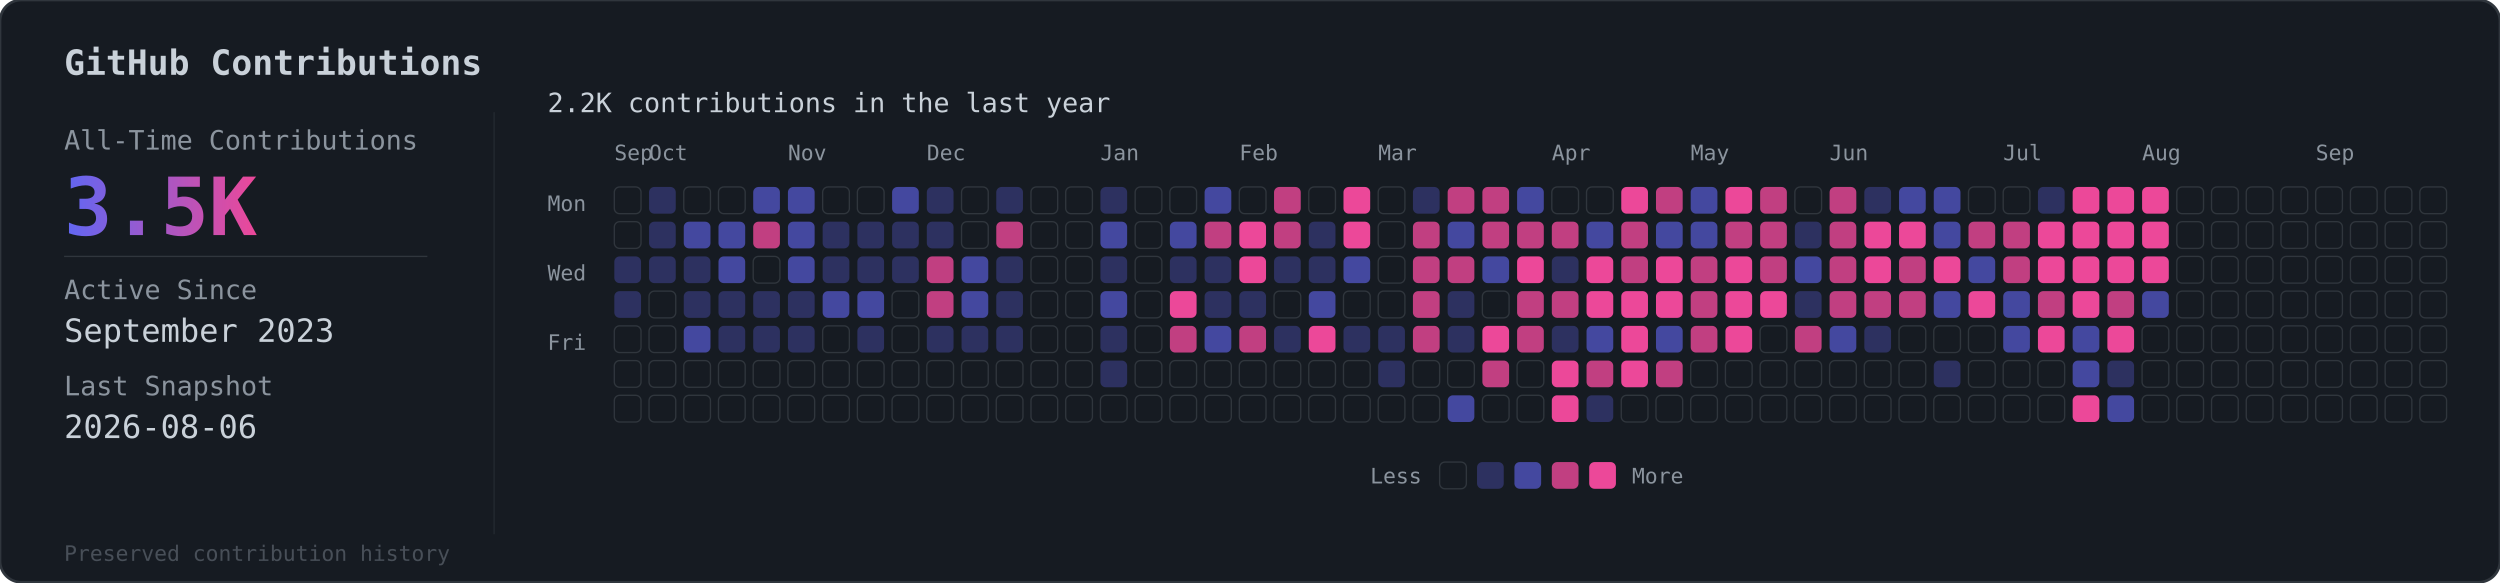
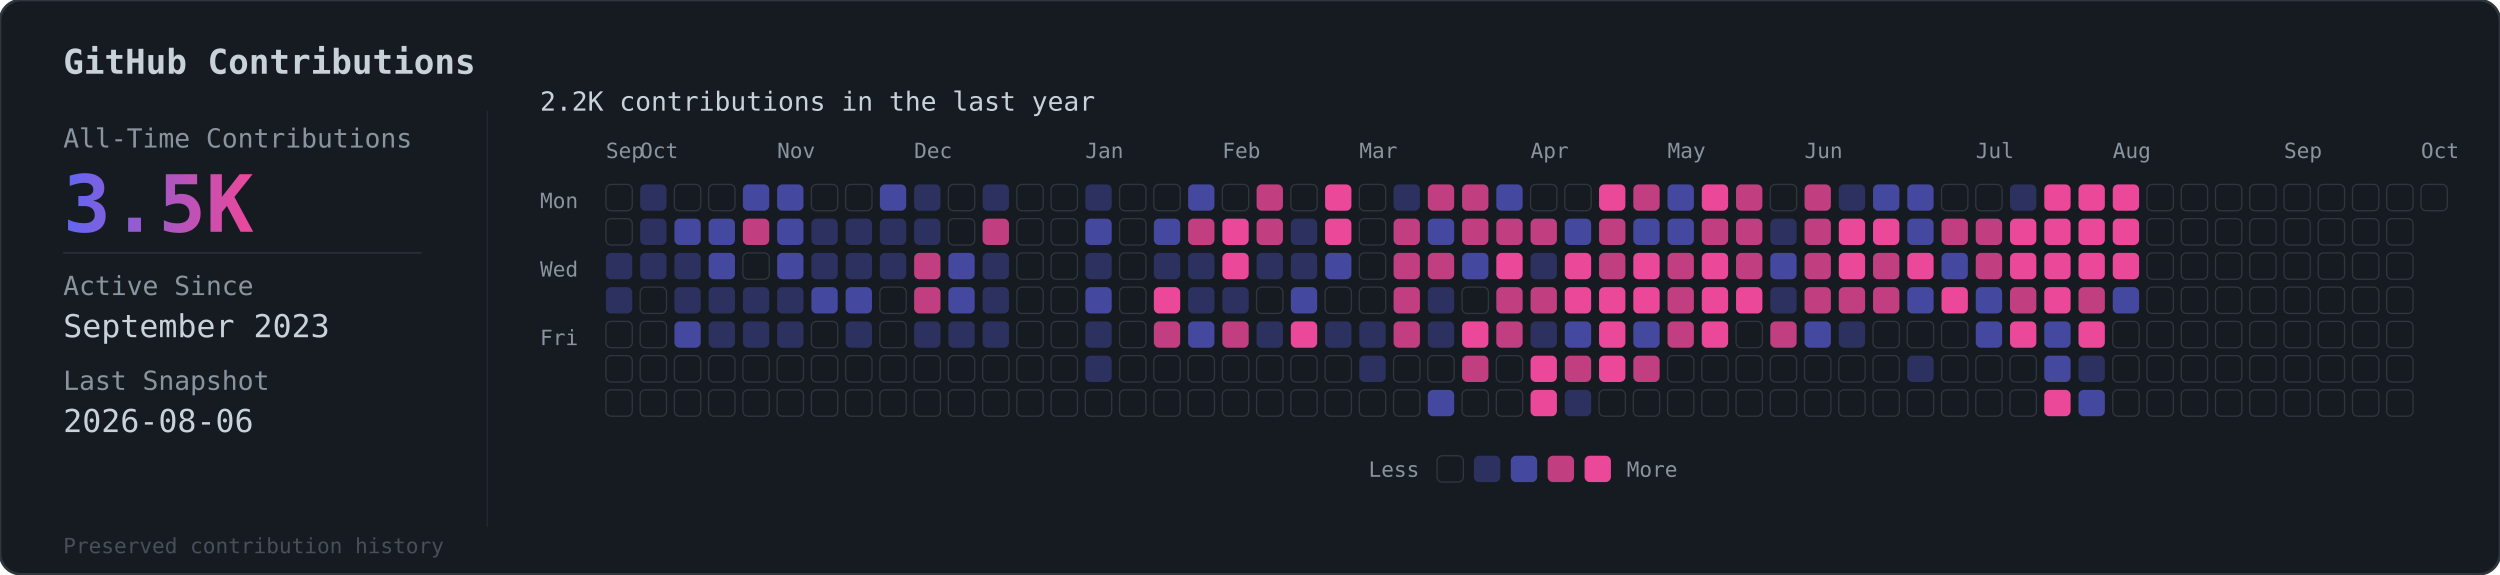
- <svg xmlns="http://www.w3.org/2000/svg" viewBox="0 0 936 218">
+ <svg xmlns="http://www.w3.org/2000/svg" viewBox="0 0 949 218">
  <defs>
    <linearGradient id="grad" x1="0%" y1="0%" x2="100%" y2="0%">
      <stop offset="0%" style="stop-color:#6366f1" />
      <stop offset="100%" style="stop-color:#ec4899" />
    </linearGradient>
  </defs>
-   <rect width="936" height="218" rx="8" fill="#161b22" stroke="#30363d" stroke-width="1" />
+   <rect width="949" height="218" rx="8" fill="#161b22" stroke="#30363d" stroke-width="1" />
  <text x="24" y="28" fill="#c9d1d9" font-family="monospace" font-size="13" font-weight="600">GitHub Contributions</text>
  <line x1="185" y1="42" x2="185" y2="200" stroke="#30363d" stroke-width="0.5" opacity="0.5" />
  <text x="24" y="56" fill="#8b949e" font-family="monospace" font-size="10">All-Time Contributions</text>
  <text x="24" y="88" fill="url(#grad)" font-family="monospace" font-size="30" font-weight="bold">3.5K</text>
  <line x1="24" y1="96" x2="160" y2="96" stroke="#30363d" stroke-width="0.5" />
  <text x="24" y="112" fill="#8b949e" font-family="monospace" font-size="10">Active Since</text>
  <text x="24" y="128" fill="#c9d1d9" font-family="monospace" font-size="12">September 2023</text>
  <text x="24" y="148" fill="#8b949e" font-family="monospace" font-size="10">Last Snapshot</text>
  <text x="24" y="164" fill="#c9d1d9" font-family="monospace" font-size="12">2026-08-06</text>
  <text x="24" y="210" fill="#484f58" font-family="monospace" font-size="8">Preserved contribution history</text>
  <g transform="translate(205, 56)">
    <text x="0" y="-14" fill="#c9d1d9" font-family="monospace" font-size="10">2.2K contributions in the last year</text>
    <g transform="translate(25, 4)">
      <text x="0" y="0" fill="#8b949e" font-family="monospace" font-size="8">Sep</text>
      <text x="13" y="0" fill="#8b949e" font-family="monospace" font-size="8">Oct</text>
      <text x="65" y="0" fill="#8b949e" font-family="monospace" font-size="8">Nov</text>
      <text x="117" y="0" fill="#8b949e" font-family="monospace" font-size="8">Dec</text>
      <text x="182" y="0" fill="#8b949e" font-family="monospace" font-size="8">Jan</text>
      <text x="234" y="0" fill="#8b949e" font-family="monospace" font-size="8">Feb</text>
      <text x="286" y="0" fill="#8b949e" font-family="monospace" font-size="8">Mar</text>
      <text x="351" y="0" fill="#8b949e" font-family="monospace" font-size="8">Apr</text>
      <text x="403" y="0" fill="#8b949e" font-family="monospace" font-size="8">May</text>
      <text x="455" y="0" fill="#8b949e" font-family="monospace" font-size="8">Jun</text>
      <text x="520" y="0" fill="#8b949e" font-family="monospace" font-size="8">Jul</text>
      <text x="572" y="0" fill="#8b949e" font-family="monospace" font-size="8">Aug</text>
      <text x="637" y="0" fill="#8b949e" font-family="monospace" font-size="8">Sep</text>
+       <text x="689" y="0" fill="#8b949e" font-family="monospace" font-size="8">Oct</text>
    </g>
    <text x="0" y="23" fill="#8b949e" font-family="monospace" font-size="8">Mon</text>
    <text x="0" y="49" fill="#8b949e" font-family="monospace" font-size="8">Wed</text>
    <text x="0" y="75" fill="#8b949e" font-family="monospace" font-size="8">Fri</text>
    <g transform="translate(25, 14)">
      <rect x="0" y="0" width="10" height="10" rx="2" fill="#161b22" stroke="#30363d" stroke-width="0.5" />
      <rect x="0" y="13" width="10" height="10" rx="2" fill="#161b22" stroke="#30363d" stroke-width="0.5" />
      <rect x="0" y="26" width="10" height="10" rx="2" fill="#6366f1" opacity="0.3" />
      <rect x="0" y="39" width="10" height="10" rx="2" fill="#6366f1" opacity="0.3" />
      <rect x="0" y="52" width="10" height="10" rx="2" fill="#161b22" stroke="#30363d" stroke-width="0.5" />
      <rect x="0" y="65" width="10" height="10" rx="2" fill="#161b22" stroke="#30363d" stroke-width="0.5" />
      <rect x="0" y="78" width="10" height="10" rx="2" fill="#161b22" stroke="#30363d" stroke-width="0.5" />
      <rect x="13" y="0" width="10" height="10" rx="2" fill="#6366f1" opacity="0.3" />
      <rect x="13" y="13" width="10" height="10" rx="2" fill="#6366f1" opacity="0.3" />
      <rect x="13" y="26" width="10" height="10" rx="2" fill="#6366f1" opacity="0.3" />
      <rect x="13" y="39" width="10" height="10" rx="2" fill="#161b22" stroke="#30363d" stroke-width="0.5" />
      <rect x="13" y="52" width="10" height="10" rx="2" fill="#161b22" stroke="#30363d" stroke-width="0.5" />
      <rect x="13" y="65" width="10" height="10" rx="2" fill="#161b22" stroke="#30363d" stroke-width="0.5" />
      <rect x="13" y="78" width="10" height="10" rx="2" fill="#161b22" stroke="#30363d" stroke-width="0.5" />
      <rect x="26" y="0" width="10" height="10" rx="2" fill="#161b22" stroke="#30363d" stroke-width="0.5" />
      <rect x="26" y="13" width="10" height="10" rx="2" fill="#6366f1" opacity="0.6" />
      <rect x="26" y="26" width="10" height="10" rx="2" fill="#6366f1" opacity="0.3" />
      <rect x="26" y="39" width="10" height="10" rx="2" fill="#6366f1" opacity="0.3" />
      <rect x="26" y="52" width="10" height="10" rx="2" fill="#6366f1" opacity="0.6" />
      <rect x="26" y="65" width="10" height="10" rx="2" fill="#161b22" stroke="#30363d" stroke-width="0.5" />
      <rect x="26" y="78" width="10" height="10" rx="2" fill="#161b22" stroke="#30363d" stroke-width="0.5" />
      <rect x="39" y="0" width="10" height="10" rx="2" fill="#161b22" stroke="#30363d" stroke-width="0.5" />
      <rect x="39" y="13" width="10" height="10" rx="2" fill="#6366f1" opacity="0.6" />
      <rect x="39" y="26" width="10" height="10" rx="2" fill="#6366f1" opacity="0.6" />
      <rect x="39" y="39" width="10" height="10" rx="2" fill="#6366f1" opacity="0.3" />
      <rect x="39" y="52" width="10" height="10" rx="2" fill="#6366f1" opacity="0.3" />
      <rect x="39" y="65" width="10" height="10" rx="2" fill="#161b22" stroke="#30363d" stroke-width="0.5" />
      <rect x="39" y="78" width="10" height="10" rx="2" fill="#161b22" stroke="#30363d" stroke-width="0.5" />
      <rect x="52" y="0" width="10" height="10" rx="2" fill="#6366f1" opacity="0.6" />
      <rect x="52" y="13" width="10" height="10" rx="2" fill="#ec4899" opacity="0.8" />
      <rect x="52" y="26" width="10" height="10" rx="2" fill="#161b22" stroke="#30363d" stroke-width="0.5" />
      <rect x="52" y="39" width="10" height="10" rx="2" fill="#6366f1" opacity="0.3" />
      <rect x="52" y="52" width="10" height="10" rx="2" fill="#6366f1" opacity="0.3" />
      <rect x="52" y="65" width="10" height="10" rx="2" fill="#161b22" stroke="#30363d" stroke-width="0.5" />
      <rect x="52" y="78" width="10" height="10" rx="2" fill="#161b22" stroke="#30363d" stroke-width="0.5" />
      <rect x="65" y="0" width="10" height="10" rx="2" fill="#6366f1" opacity="0.6" />
      <rect x="65" y="13" width="10" height="10" rx="2" fill="#6366f1" opacity="0.6" />
      <rect x="65" y="26" width="10" height="10" rx="2" fill="#6366f1" opacity="0.6" />
      <rect x="65" y="39" width="10" height="10" rx="2" fill="#6366f1" opacity="0.3" />
      <rect x="65" y="52" width="10" height="10" rx="2" fill="#6366f1" opacity="0.3" />
      <rect x="65" y="65" width="10" height="10" rx="2" fill="#161b22" stroke="#30363d" stroke-width="0.5" />
      <rect x="65" y="78" width="10" height="10" rx="2" fill="#161b22" stroke="#30363d" stroke-width="0.5" />
      <rect x="78" y="0" width="10" height="10" rx="2" fill="#161b22" stroke="#30363d" stroke-width="0.5" />
      <rect x="78" y="13" width="10" height="10" rx="2" fill="#6366f1" opacity="0.3" />
      <rect x="78" y="26" width="10" height="10" rx="2" fill="#6366f1" opacity="0.3" />
      <rect x="78" y="39" width="10" height="10" rx="2" fill="#6366f1" opacity="0.6" />
      <rect x="78" y="52" width="10" height="10" rx="2" fill="#161b22" stroke="#30363d" stroke-width="0.5" />
      <rect x="78" y="65" width="10" height="10" rx="2" fill="#161b22" stroke="#30363d" stroke-width="0.5" />
      <rect x="78" y="78" width="10" height="10" rx="2" fill="#161b22" stroke="#30363d" stroke-width="0.5" />
      <rect x="91" y="0" width="10" height="10" rx="2" fill="#161b22" stroke="#30363d" stroke-width="0.5" />
      <rect x="91" y="13" width="10" height="10" rx="2" fill="#6366f1" opacity="0.3" />
      <rect x="91" y="26" width="10" height="10" rx="2" fill="#6366f1" opacity="0.3" />
      <rect x="91" y="39" width="10" height="10" rx="2" fill="#6366f1" opacity="0.6" />
      <rect x="91" y="52" width="10" height="10" rx="2" fill="#6366f1" opacity="0.3" />
      <rect x="91" y="65" width="10" height="10" rx="2" fill="#161b22" stroke="#30363d" stroke-width="0.5" />
      <rect x="91" y="78" width="10" height="10" rx="2" fill="#161b22" stroke="#30363d" stroke-width="0.5" />
      <rect x="104" y="0" width="10" height="10" rx="2" fill="#6366f1" opacity="0.6" />
      <rect x="104" y="13" width="10" height="10" rx="2" fill="#6366f1" opacity="0.3" />
      <rect x="104" y="26" width="10" height="10" rx="2" fill="#6366f1" opacity="0.3" />
      <rect x="104" y="39" width="10" height="10" rx="2" fill="#161b22" stroke="#30363d" stroke-width="0.5" />
      <rect x="104" y="52" width="10" height="10" rx="2" fill="#161b22" stroke="#30363d" stroke-width="0.5" />
      <rect x="104" y="65" width="10" height="10" rx="2" fill="#161b22" stroke="#30363d" stroke-width="0.5" />
      <rect x="104" y="78" width="10" height="10" rx="2" fill="#161b22" stroke="#30363d" stroke-width="0.5" />
      <rect x="117" y="0" width="10" height="10" rx="2" fill="#6366f1" opacity="0.3" />
      <rect x="117" y="13" width="10" height="10" rx="2" fill="#6366f1" opacity="0.3" />
      <rect x="117" y="26" width="10" height="10" rx="2" fill="#ec4899" opacity="0.8" />
      <rect x="117" y="39" width="10" height="10" rx="2" fill="#ec4899" opacity="0.8" />
      <rect x="117" y="52" width="10" height="10" rx="2" fill="#6366f1" opacity="0.3" />
      <rect x="117" y="65" width="10" height="10" rx="2" fill="#161b22" stroke="#30363d" stroke-width="0.5" />
      <rect x="117" y="78" width="10" height="10" rx="2" fill="#161b22" stroke="#30363d" stroke-width="0.5" />
      <rect x="130" y="0" width="10" height="10" rx="2" fill="#161b22" stroke="#30363d" stroke-width="0.5" />
      <rect x="130" y="13" width="10" height="10" rx="2" fill="#161b22" stroke="#30363d" stroke-width="0.5" />
      <rect x="130" y="26" width="10" height="10" rx="2" fill="#6366f1" opacity="0.6" />
      <rect x="130" y="39" width="10" height="10" rx="2" fill="#6366f1" opacity="0.6" />
      <rect x="130" y="52" width="10" height="10" rx="2" fill="#6366f1" opacity="0.3" />
      <rect x="130" y="65" width="10" height="10" rx="2" fill="#161b22" stroke="#30363d" stroke-width="0.5" />
      <rect x="130" y="78" width="10" height="10" rx="2" fill="#161b22" stroke="#30363d" stroke-width="0.5" />
      <rect x="143" y="0" width="10" height="10" rx="2" fill="#6366f1" opacity="0.3" />
      <rect x="143" y="13" width="10" height="10" rx="2" fill="#ec4899" opacity="0.8" />
      <rect x="143" y="26" width="10" height="10" rx="2" fill="#6366f1" opacity="0.3" />
      <rect x="143" y="39" width="10" height="10" rx="2" fill="#6366f1" opacity="0.3" />
      <rect x="143" y="52" width="10" height="10" rx="2" fill="#6366f1" opacity="0.3" />
      <rect x="143" y="65" width="10" height="10" rx="2" fill="#161b22" stroke="#30363d" stroke-width="0.5" />
      <rect x="143" y="78" width="10" height="10" rx="2" fill="#161b22" stroke="#30363d" stroke-width="0.5" />
      <rect x="156" y="0" width="10" height="10" rx="2" fill="#161b22" stroke="#30363d" stroke-width="0.5" />
      <rect x="156" y="13" width="10" height="10" rx="2" fill="#161b22" stroke="#30363d" stroke-width="0.5" />
      <rect x="156" y="26" width="10" height="10" rx="2" fill="#161b22" stroke="#30363d" stroke-width="0.5" />
      <rect x="156" y="39" width="10" height="10" rx="2" fill="#161b22" stroke="#30363d" stroke-width="0.5" />
      <rect x="156" y="52" width="10" height="10" rx="2" fill="#161b22" stroke="#30363d" stroke-width="0.5" />
      <rect x="156" y="65" width="10" height="10" rx="2" fill="#161b22" stroke="#30363d" stroke-width="0.5" />
      <rect x="156" y="78" width="10" height="10" rx="2" fill="#161b22" stroke="#30363d" stroke-width="0.5" />
      <rect x="169" y="0" width="10" height="10" rx="2" fill="#161b22" stroke="#30363d" stroke-width="0.5" />
      <rect x="169" y="13" width="10" height="10" rx="2" fill="#161b22" stroke="#30363d" stroke-width="0.5" />
      <rect x="169" y="26" width="10" height="10" rx="2" fill="#161b22" stroke="#30363d" stroke-width="0.5" />
      <rect x="169" y="39" width="10" height="10" rx="2" fill="#161b22" stroke="#30363d" stroke-width="0.5" />
      <rect x="169" y="52" width="10" height="10" rx="2" fill="#161b22" stroke="#30363d" stroke-width="0.5" />
      <rect x="169" y="65" width="10" height="10" rx="2" fill="#161b22" stroke="#30363d" stroke-width="0.5" />
      <rect x="169" y="78" width="10" height="10" rx="2" fill="#161b22" stroke="#30363d" stroke-width="0.5" />
      <rect x="182" y="0" width="10" height="10" rx="2" fill="#6366f1" opacity="0.3" />
      <rect x="182" y="13" width="10" height="10" rx="2" fill="#6366f1" opacity="0.6" />
      <rect x="182" y="26" width="10" height="10" rx="2" fill="#6366f1" opacity="0.3" />
      <rect x="182" y="39" width="10" height="10" rx="2" fill="#6366f1" opacity="0.6" />
      <rect x="182" y="52" width="10" height="10" rx="2" fill="#6366f1" opacity="0.3" />
      <rect x="182" y="65" width="10" height="10" rx="2" fill="#6366f1" opacity="0.3" />
      <rect x="182" y="78" width="10" height="10" rx="2" fill="#161b22" stroke="#30363d" stroke-width="0.5" />
      <rect x="195" y="0" width="10" height="10" rx="2" fill="#161b22" stroke="#30363d" stroke-width="0.5" />
      <rect x="195" y="13" width="10" height="10" rx="2" fill="#161b22" stroke="#30363d" stroke-width="0.5" />
      <rect x="195" y="26" width="10" height="10" rx="2" fill="#161b22" stroke="#30363d" stroke-width="0.5" />
      <rect x="195" y="39" width="10" height="10" rx="2" fill="#161b22" stroke="#30363d" stroke-width="0.5" />
      <rect x="195" y="52" width="10" height="10" rx="2" fill="#161b22" stroke="#30363d" stroke-width="0.5" />
      <rect x="195" y="65" width="10" height="10" rx="2" fill="#161b22" stroke="#30363d" stroke-width="0.5" />
      <rect x="195" y="78" width="10" height="10" rx="2" fill="#161b22" stroke="#30363d" stroke-width="0.5" />
      <rect x="208" y="0" width="10" height="10" rx="2" fill="#161b22" stroke="#30363d" stroke-width="0.5" />
      <rect x="208" y="13" width="10" height="10" rx="2" fill="#6366f1" opacity="0.6" />
      <rect x="208" y="26" width="10" height="10" rx="2" fill="#6366f1" opacity="0.3" />
      <rect x="208" y="39" width="10" height="10" rx="2" fill="#ec4899" opacity="1" />
      <rect x="208" y="52" width="10" height="10" rx="2" fill="#ec4899" opacity="0.8" />
      <rect x="208" y="65" width="10" height="10" rx="2" fill="#161b22" stroke="#30363d" stroke-width="0.5" />
      <rect x="208" y="78" width="10" height="10" rx="2" fill="#161b22" stroke="#30363d" stroke-width="0.5" />
      <rect x="221" y="0" width="10" height="10" rx="2" fill="#6366f1" opacity="0.6" />
      <rect x="221" y="13" width="10" height="10" rx="2" fill="#ec4899" opacity="0.8" />
      <rect x="221" y="26" width="10" height="10" rx="2" fill="#6366f1" opacity="0.3" />
      <rect x="221" y="39" width="10" height="10" rx="2" fill="#6366f1" opacity="0.3" />
      <rect x="221" y="52" width="10" height="10" rx="2" fill="#6366f1" opacity="0.6" />
      <rect x="221" y="65" width="10" height="10" rx="2" fill="#161b22" stroke="#30363d" stroke-width="0.5" />
      <rect x="221" y="78" width="10" height="10" rx="2" fill="#161b22" stroke="#30363d" stroke-width="0.5" />
      <rect x="234" y="0" width="10" height="10" rx="2" fill="#161b22" stroke="#30363d" stroke-width="0.5" />
      <rect x="234" y="13" width="10" height="10" rx="2" fill="#ec4899" opacity="1" />
      <rect x="234" y="26" width="10" height="10" rx="2" fill="#ec4899" opacity="1" />
      <rect x="234" y="39" width="10" height="10" rx="2" fill="#6366f1" opacity="0.3" />
      <rect x="234" y="52" width="10" height="10" rx="2" fill="#ec4899" opacity="0.8" />
      <rect x="234" y="65" width="10" height="10" rx="2" fill="#161b22" stroke="#30363d" stroke-width="0.5" />
      <rect x="234" y="78" width="10" height="10" rx="2" fill="#161b22" stroke="#30363d" stroke-width="0.5" />
      <rect x="247" y="0" width="10" height="10" rx="2" fill="#ec4899" opacity="0.8" />
      <rect x="247" y="13" width="10" height="10" rx="2" fill="#ec4899" opacity="0.8" />
      <rect x="247" y="26" width="10" height="10" rx="2" fill="#6366f1" opacity="0.3" />
      <rect x="247" y="39" width="10" height="10" rx="2" fill="#161b22" stroke="#30363d" stroke-width="0.5" />
      <rect x="247" y="52" width="10" height="10" rx="2" fill="#6366f1" opacity="0.3" />
      <rect x="247" y="65" width="10" height="10" rx="2" fill="#161b22" stroke="#30363d" stroke-width="0.5" />
      <rect x="247" y="78" width="10" height="10" rx="2" fill="#161b22" stroke="#30363d" stroke-width="0.5" />
      <rect x="260" y="0" width="10" height="10" rx="2" fill="#161b22" stroke="#30363d" stroke-width="0.5" />
      <rect x="260" y="13" width="10" height="10" rx="2" fill="#6366f1" opacity="0.3" />
      <rect x="260" y="26" width="10" height="10" rx="2" fill="#6366f1" opacity="0.3" />
      <rect x="260" y="39" width="10" height="10" rx="2" fill="#6366f1" opacity="0.6" />
      <rect x="260" y="52" width="10" height="10" rx="2" fill="#ec4899" opacity="1" />
      <rect x="260" y="65" width="10" height="10" rx="2" fill="#161b22" stroke="#30363d" stroke-width="0.5" />
      <rect x="260" y="78" width="10" height="10" rx="2" fill="#161b22" stroke="#30363d" stroke-width="0.5" />
      <rect x="273" y="0" width="10" height="10" rx="2" fill="#ec4899" opacity="1" />
      <rect x="273" y="13" width="10" height="10" rx="2" fill="#ec4899" opacity="1" />
      <rect x="273" y="26" width="10" height="10" rx="2" fill="#6366f1" opacity="0.6" />
      <rect x="273" y="39" width="10" height="10" rx="2" fill="#161b22" stroke="#30363d" stroke-width="0.5" />
      <rect x="273" y="52" width="10" height="10" rx="2" fill="#6366f1" opacity="0.3" />
      <rect x="273" y="65" width="10" height="10" rx="2" fill="#161b22" stroke="#30363d" stroke-width="0.5" />
      <rect x="273" y="78" width="10" height="10" rx="2" fill="#161b22" stroke="#30363d" stroke-width="0.5" />
      <rect x="286" y="0" width="10" height="10" rx="2" fill="#161b22" stroke="#30363d" stroke-width="0.5" />
      <rect x="286" y="13" width="10" height="10" rx="2" fill="#161b22" stroke="#30363d" stroke-width="0.5" />
      <rect x="286" y="26" width="10" height="10" rx="2" fill="#161b22" stroke="#30363d" stroke-width="0.5" />
      <rect x="286" y="39" width="10" height="10" rx="2" fill="#161b22" stroke="#30363d" stroke-width="0.5" />
      <rect x="286" y="52" width="10" height="10" rx="2" fill="#6366f1" opacity="0.3" />
      <rect x="286" y="65" width="10" height="10" rx="2" fill="#6366f1" opacity="0.3" />
      <rect x="286" y="78" width="10" height="10" rx="2" fill="#161b22" stroke="#30363d" stroke-width="0.5" />
      <rect x="299" y="0" width="10" height="10" rx="2" fill="#6366f1" opacity="0.3" />
      <rect x="299" y="13" width="10" height="10" rx="2" fill="#ec4899" opacity="0.8" />
      <rect x="299" y="26" width="10" height="10" rx="2" fill="#ec4899" opacity="0.8" />
      <rect x="299" y="39" width="10" height="10" rx="2" fill="#ec4899" opacity="0.8" />
      <rect x="299" y="52" width="10" height="10" rx="2" fill="#ec4899" opacity="0.8" />
      <rect x="299" y="65" width="10" height="10" rx="2" fill="#161b22" stroke="#30363d" stroke-width="0.5" />
      <rect x="299" y="78" width="10" height="10" rx="2" fill="#161b22" stroke="#30363d" stroke-width="0.5" />
      <rect x="312" y="0" width="10" height="10" rx="2" fill="#ec4899" opacity="0.8" />
      <rect x="312" y="13" width="10" height="10" rx="2" fill="#6366f1" opacity="0.6" />
      <rect x="312" y="26" width="10" height="10" rx="2" fill="#ec4899" opacity="0.8" />
      <rect x="312" y="39" width="10" height="10" rx="2" fill="#6366f1" opacity="0.3" />
      <rect x="312" y="52" width="10" height="10" rx="2" fill="#6366f1" opacity="0.3" />
      <rect x="312" y="65" width="10" height="10" rx="2" fill="#161b22" stroke="#30363d" stroke-width="0.5" />
      <rect x="312" y="78" width="10" height="10" rx="2" fill="#6366f1" opacity="0.6" />
      <rect x="325" y="0" width="10" height="10" rx="2" fill="#ec4899" opacity="0.8" />
      <rect x="325" y="13" width="10" height="10" rx="2" fill="#ec4899" opacity="0.8" />
      <rect x="325" y="26" width="10" height="10" rx="2" fill="#6366f1" opacity="0.6" />
      <rect x="325" y="39" width="10" height="10" rx="2" fill="#161b22" stroke="#30363d" stroke-width="0.5" />
      <rect x="325" y="52" width="10" height="10" rx="2" fill="#ec4899" opacity="1" />
      <rect x="325" y="65" width="10" height="10" rx="2" fill="#ec4899" opacity="0.8" />
      <rect x="325" y="78" width="10" height="10" rx="2" fill="#161b22" stroke="#30363d" stroke-width="0.5" />
      <rect x="338" y="0" width="10" height="10" rx="2" fill="#6366f1" opacity="0.6" />
      <rect x="338" y="13" width="10" height="10" rx="2" fill="#ec4899" opacity="0.8" />
      <rect x="338" y="26" width="10" height="10" rx="2" fill="#ec4899" opacity="1" />
      <rect x="338" y="39" width="10" height="10" rx="2" fill="#ec4899" opacity="0.8" />
      <rect x="338" y="52" width="10" height="10" rx="2" fill="#ec4899" opacity="0.8" />
      <rect x="338" y="65" width="10" height="10" rx="2" fill="#161b22" stroke="#30363d" stroke-width="0.5" />
      <rect x="338" y="78" width="10" height="10" rx="2" fill="#161b22" stroke="#30363d" stroke-width="0.5" />
      <rect x="351" y="0" width="10" height="10" rx="2" fill="#161b22" stroke="#30363d" stroke-width="0.5" />
      <rect x="351" y="13" width="10" height="10" rx="2" fill="#ec4899" opacity="0.8" />
      <rect x="351" y="26" width="10" height="10" rx="2" fill="#6366f1" opacity="0.3" />
      <rect x="351" y="39" width="10" height="10" rx="2" fill="#ec4899" opacity="0.8" />
      <rect x="351" y="52" width="10" height="10" rx="2" fill="#6366f1" opacity="0.3" />
      <rect x="351" y="65" width="10" height="10" rx="2" fill="#ec4899" opacity="1" />
      <rect x="351" y="78" width="10" height="10" rx="2" fill="#ec4899" opacity="1" />
      <rect x="364" y="0" width="10" height="10" rx="2" fill="#161b22" stroke="#30363d" stroke-width="0.5" />
      <rect x="364" y="13" width="10" height="10" rx="2" fill="#6366f1" opacity="0.6" />
      <rect x="364" y="26" width="10" height="10" rx="2" fill="#ec4899" opacity="1" />
      <rect x="364" y="39" width="10" height="10" rx="2" fill="#ec4899" opacity="1" />
      <rect x="364" y="52" width="10" height="10" rx="2" fill="#6366f1" opacity="0.6" />
      <rect x="364" y="65" width="10" height="10" rx="2" fill="#ec4899" opacity="0.8" />
      <rect x="364" y="78" width="10" height="10" rx="2" fill="#6366f1" opacity="0.3" />
      <rect x="377" y="0" width="10" height="10" rx="2" fill="#ec4899" opacity="1" />
      <rect x="377" y="13" width="10" height="10" rx="2" fill="#ec4899" opacity="0.8" />
      <rect x="377" y="26" width="10" height="10" rx="2" fill="#ec4899" opacity="0.8" />
      <rect x="377" y="39" width="10" height="10" rx="2" fill="#ec4899" opacity="1" />
      <rect x="377" y="52" width="10" height="10" rx="2" fill="#ec4899" opacity="1" />
      <rect x="377" y="65" width="10" height="10" rx="2" fill="#ec4899" opacity="1" />
      <rect x="377" y="78" width="10" height="10" rx="2" fill="#161b22" stroke="#30363d" stroke-width="0.5" />
      <rect x="390" y="0" width="10" height="10" rx="2" fill="#ec4899" opacity="0.8" />
      <rect x="390" y="13" width="10" height="10" rx="2" fill="#6366f1" opacity="0.6" />
      <rect x="390" y="26" width="10" height="10" rx="2" fill="#ec4899" opacity="1" />
      <rect x="390" y="39" width="10" height="10" rx="2" fill="#ec4899" opacity="1" />
      <rect x="390" y="52" width="10" height="10" rx="2" fill="#6366f1" opacity="0.6" />
      <rect x="390" y="65" width="10" height="10" rx="2" fill="#ec4899" opacity="0.8" />
      <rect x="390" y="78" width="10" height="10" rx="2" fill="#161b22" stroke="#30363d" stroke-width="0.5" />
      <rect x="403" y="0" width="10" height="10" rx="2" fill="#6366f1" opacity="0.6" />
      <rect x="403" y="13" width="10" height="10" rx="2" fill="#6366f1" opacity="0.6" />
      <rect x="403" y="26" width="10" height="10" rx="2" fill="#ec4899" opacity="0.8" />
      <rect x="403" y="39" width="10" height="10" rx="2" fill="#ec4899" opacity="0.8" />
      <rect x="403" y="52" width="10" height="10" rx="2" fill="#ec4899" opacity="0.8" />
      <rect x="403" y="65" width="10" height="10" rx="2" fill="#161b22" stroke="#30363d" stroke-width="0.5" />
      <rect x="403" y="78" width="10" height="10" rx="2" fill="#161b22" stroke="#30363d" stroke-width="0.5" />
      <rect x="416" y="0" width="10" height="10" rx="2" fill="#ec4899" opacity="1" />
      <rect x="416" y="13" width="10" height="10" rx="2" fill="#ec4899" opacity="0.8" />
      <rect x="416" y="26" width="10" height="10" rx="2" fill="#ec4899" opacity="1" />
      <rect x="416" y="39" width="10" height="10" rx="2" fill="#ec4899" opacity="1" />
      <rect x="416" y="52" width="10" height="10" rx="2" fill="#ec4899" opacity="1" />
      <rect x="416" y="65" width="10" height="10" rx="2" fill="#161b22" stroke="#30363d" stroke-width="0.5" />
      <rect x="416" y="78" width="10" height="10" rx="2" fill="#161b22" stroke="#30363d" stroke-width="0.5" />
      <rect x="429" y="0" width="10" height="10" rx="2" fill="#ec4899" opacity="0.8" />
      <rect x="429" y="13" width="10" height="10" rx="2" fill="#ec4899" opacity="0.8" />
      <rect x="429" y="26" width="10" height="10" rx="2" fill="#ec4899" opacity="0.8" />
      <rect x="429" y="39" width="10" height="10" rx="2" fill="#ec4899" opacity="1" />
      <rect x="429" y="52" width="10" height="10" rx="2" fill="#161b22" stroke="#30363d" stroke-width="0.5" />
      <rect x="429" y="65" width="10" height="10" rx="2" fill="#161b22" stroke="#30363d" stroke-width="0.5" />
      <rect x="429" y="78" width="10" height="10" rx="2" fill="#161b22" stroke="#30363d" stroke-width="0.5" />
      <rect x="442" y="0" width="10" height="10" rx="2" fill="#161b22" stroke="#30363d" stroke-width="0.5" />
      <rect x="442" y="13" width="10" height="10" rx="2" fill="#6366f1" opacity="0.3" />
      <rect x="442" y="26" width="10" height="10" rx="2" fill="#6366f1" opacity="0.6" />
      <rect x="442" y="39" width="10" height="10" rx="2" fill="#6366f1" opacity="0.3" />
      <rect x="442" y="52" width="10" height="10" rx="2" fill="#ec4899" opacity="0.8" />
      <rect x="442" y="65" width="10" height="10" rx="2" fill="#161b22" stroke="#30363d" stroke-width="0.5" />
      <rect x="442" y="78" width="10" height="10" rx="2" fill="#161b22" stroke="#30363d" stroke-width="0.5" />
      <rect x="455" y="0" width="10" height="10" rx="2" fill="#ec4899" opacity="0.8" />
      <rect x="455" y="13" width="10" height="10" rx="2" fill="#ec4899" opacity="0.8" />
      <rect x="455" y="26" width="10" height="10" rx="2" fill="#ec4899" opacity="0.8" />
      <rect x="455" y="39" width="10" height="10" rx="2" fill="#ec4899" opacity="0.8" />
      <rect x="455" y="52" width="10" height="10" rx="2" fill="#6366f1" opacity="0.6" />
      <rect x="455" y="65" width="10" height="10" rx="2" fill="#161b22" stroke="#30363d" stroke-width="0.5" />
      <rect x="455" y="78" width="10" height="10" rx="2" fill="#161b22" stroke="#30363d" stroke-width="0.5" />
      <rect x="468" y="0" width="10" height="10" rx="2" fill="#6366f1" opacity="0.3" />
      <rect x="468" y="13" width="10" height="10" rx="2" fill="#ec4899" opacity="1" />
      <rect x="468" y="26" width="10" height="10" rx="2" fill="#ec4899" opacity="1" />
      <rect x="468" y="39" width="10" height="10" rx="2" fill="#ec4899" opacity="0.8" />
      <rect x="468" y="52" width="10" height="10" rx="2" fill="#6366f1" opacity="0.3" />
      <rect x="468" y="65" width="10" height="10" rx="2" fill="#161b22" stroke="#30363d" stroke-width="0.5" />
      <rect x="468" y="78" width="10" height="10" rx="2" fill="#161b22" stroke="#30363d" stroke-width="0.5" />
      <rect x="481" y="0" width="10" height="10" rx="2" fill="#6366f1" opacity="0.6" />
      <rect x="481" y="13" width="10" height="10" rx="2" fill="#ec4899" opacity="1" />
      <rect x="481" y="26" width="10" height="10" rx="2" fill="#ec4899" opacity="0.8" />
      <rect x="481" y="39" width="10" height="10" rx="2" fill="#ec4899" opacity="0.8" />
      <rect x="481" y="52" width="10" height="10" rx="2" fill="#161b22" stroke="#30363d" stroke-width="0.5" />
      <rect x="481" y="65" width="10" height="10" rx="2" fill="#161b22" stroke="#30363d" stroke-width="0.5" />
      <rect x="481" y="78" width="10" height="10" rx="2" fill="#161b22" stroke="#30363d" stroke-width="0.5" />
      <rect x="494" y="0" width="10" height="10" rx="2" fill="#6366f1" opacity="0.6" />
      <rect x="494" y="13" width="10" height="10" rx="2" fill="#6366f1" opacity="0.6" />
      <rect x="494" y="26" width="10" height="10" rx="2" fill="#ec4899" opacity="1" />
      <rect x="494" y="39" width="10" height="10" rx="2" fill="#6366f1" opacity="0.6" />
      <rect x="494" y="52" width="10" height="10" rx="2" fill="#161b22" stroke="#30363d" stroke-width="0.5" />
      <rect x="494" y="65" width="10" height="10" rx="2" fill="#6366f1" opacity="0.3" />
      <rect x="494" y="78" width="10" height="10" rx="2" fill="#161b22" stroke="#30363d" stroke-width="0.5" />
      <rect x="507" y="0" width="10" height="10" rx="2" fill="#161b22" stroke="#30363d" stroke-width="0.5" />
      <rect x="507" y="13" width="10" height="10" rx="2" fill="#ec4899" opacity="0.8" />
      <rect x="507" y="26" width="10" height="10" rx="2" fill="#6366f1" opacity="0.6" />
      <rect x="507" y="39" width="10" height="10" rx="2" fill="#ec4899" opacity="1" />
      <rect x="507" y="52" width="10" height="10" rx="2" fill="#161b22" stroke="#30363d" stroke-width="0.5" />
      <rect x="507" y="65" width="10" height="10" rx="2" fill="#161b22" stroke="#30363d" stroke-width="0.5" />
      <rect x="507" y="78" width="10" height="10" rx="2" fill="#161b22" stroke="#30363d" stroke-width="0.5" />
      <rect x="520" y="0" width="10" height="10" rx="2" fill="#161b22" stroke="#30363d" stroke-width="0.5" />
      <rect x="520" y="13" width="10" height="10" rx="2" fill="#ec4899" opacity="0.8" />
      <rect x="520" y="26" width="10" height="10" rx="2" fill="#ec4899" opacity="0.8" />
      <rect x="520" y="39" width="10" height="10" rx="2" fill="#6366f1" opacity="0.6" />
      <rect x="520" y="52" width="10" height="10" rx="2" fill="#6366f1" opacity="0.6" />
      <rect x="520" y="65" width="10" height="10" rx="2" fill="#161b22" stroke="#30363d" stroke-width="0.5" />
      <rect x="520" y="78" width="10" height="10" rx="2" fill="#161b22" stroke="#30363d" stroke-width="0.5" />
      <rect x="533" y="0" width="10" height="10" rx="2" fill="#6366f1" opacity="0.3" />
      <rect x="533" y="13" width="10" height="10" rx="2" fill="#ec4899" opacity="1" />
      <rect x="533" y="26" width="10" height="10" rx="2" fill="#ec4899" opacity="1" />
      <rect x="533" y="39" width="10" height="10" rx="2" fill="#ec4899" opacity="0.8" />
      <rect x="533" y="52" width="10" height="10" rx="2" fill="#ec4899" opacity="1" />
      <rect x="533" y="65" width="10" height="10" rx="2" fill="#161b22" stroke="#30363d" stroke-width="0.5" />
      <rect x="533" y="78" width="10" height="10" rx="2" fill="#161b22" stroke="#30363d" stroke-width="0.5" />
      <rect x="546" y="0" width="10" height="10" rx="2" fill="#ec4899" opacity="1" />
      <rect x="546" y="13" width="10" height="10" rx="2" fill="#ec4899" opacity="1" />
      <rect x="546" y="26" width="10" height="10" rx="2" fill="#ec4899" opacity="1" />
      <rect x="546" y="39" width="10" height="10" rx="2" fill="#ec4899" opacity="1" />
      <rect x="546" y="52" width="10" height="10" rx="2" fill="#6366f1" opacity="0.6" />
      <rect x="546" y="65" width="10" height="10" rx="2" fill="#6366f1" opacity="0.6" />
      <rect x="546" y="78" width="10" height="10" rx="2" fill="#ec4899" opacity="1" />
      <rect x="559" y="0" width="10" height="10" rx="2" fill="#ec4899" opacity="1" />
      <rect x="559" y="13" width="10" height="10" rx="2" fill="#ec4899" opacity="1" />
      <rect x="559" y="26" width="10" height="10" rx="2" fill="#ec4899" opacity="1" />
      <rect x="559" y="39" width="10" height="10" rx="2" fill="#ec4899" opacity="0.8" />
      <rect x="559" y="52" width="10" height="10" rx="2" fill="#ec4899" opacity="1" />
      <rect x="559" y="65" width="10" height="10" rx="2" fill="#6366f1" opacity="0.3" />
      <rect x="559" y="78" width="10" height="10" rx="2" fill="#6366f1" opacity="0.6" />
      <rect x="572" y="0" width="10" height="10" rx="2" fill="#ec4899" opacity="1" />
      <rect x="572" y="13" width="10" height="10" rx="2" fill="#ec4899" opacity="1" />
      <rect x="572" y="26" width="10" height="10" rx="2" fill="#ec4899" opacity="1" />
      <rect x="572" y="39" width="10" height="10" rx="2" fill="#6366f1" opacity="0.6" />
      <rect x="572" y="52" width="10" height="10" rx="2" fill="#161b22" stroke="#30363d" stroke-width="0.5" />
      <rect x="572" y="65" width="10" height="10" rx="2" fill="#161b22" stroke="#30363d" stroke-width="0.5" />
      <rect x="572" y="78" width="10" height="10" rx="2" fill="#161b22" stroke="#30363d" stroke-width="0.5" />
      <rect x="585" y="0" width="10" height="10" rx="2" fill="#161b22" stroke="#30363d" stroke-width="0.5" />
      <rect x="585" y="13" width="10" height="10" rx="2" fill="#161b22" stroke="#30363d" stroke-width="0.5" />
      <rect x="585" y="26" width="10" height="10" rx="2" fill="#161b22" stroke="#30363d" stroke-width="0.5" />
      <rect x="585" y="39" width="10" height="10" rx="2" fill="#161b22" stroke="#30363d" stroke-width="0.5" />
      <rect x="585" y="52" width="10" height="10" rx="2" fill="#161b22" stroke="#30363d" stroke-width="0.5" />
      <rect x="585" y="65" width="10" height="10" rx="2" fill="#161b22" stroke="#30363d" stroke-width="0.5" />
      <rect x="585" y="78" width="10" height="10" rx="2" fill="#161b22" stroke="#30363d" stroke-width="0.5" />
      <rect x="598" y="0" width="10" height="10" rx="2" fill="#161b22" stroke="#30363d" stroke-width="0.5" />
      <rect x="598" y="13" width="10" height="10" rx="2" fill="#161b22" stroke="#30363d" stroke-width="0.5" />
      <rect x="598" y="26" width="10" height="10" rx="2" fill="#161b22" stroke="#30363d" stroke-width="0.5" />
      <rect x="598" y="39" width="10" height="10" rx="2" fill="#161b22" stroke="#30363d" stroke-width="0.5" />
      <rect x="598" y="52" width="10" height="10" rx="2" fill="#161b22" stroke="#30363d" stroke-width="0.5" />
      <rect x="598" y="65" width="10" height="10" rx="2" fill="#161b22" stroke="#30363d" stroke-width="0.5" />
      <rect x="598" y="78" width="10" height="10" rx="2" fill="#161b22" stroke="#30363d" stroke-width="0.5" />
      <rect x="611" y="0" width="10" height="10" rx="2" fill="#161b22" stroke="#30363d" stroke-width="0.5" />
      <rect x="611" y="13" width="10" height="10" rx="2" fill="#161b22" stroke="#30363d" stroke-width="0.5" />
      <rect x="611" y="26" width="10" height="10" rx="2" fill="#161b22" stroke="#30363d" stroke-width="0.5" />
      <rect x="611" y="39" width="10" height="10" rx="2" fill="#161b22" stroke="#30363d" stroke-width="0.5" />
      <rect x="611" y="52" width="10" height="10" rx="2" fill="#161b22" stroke="#30363d" stroke-width="0.5" />
      <rect x="611" y="65" width="10" height="10" rx="2" fill="#161b22" stroke="#30363d" stroke-width="0.5" />
      <rect x="611" y="78" width="10" height="10" rx="2" fill="#161b22" stroke="#30363d" stroke-width="0.5" />
      <rect x="624" y="0" width="10" height="10" rx="2" fill="#161b22" stroke="#30363d" stroke-width="0.5" />
      <rect x="624" y="13" width="10" height="10" rx="2" fill="#161b22" stroke="#30363d" stroke-width="0.5" />
      <rect x="624" y="26" width="10" height="10" rx="2" fill="#161b22" stroke="#30363d" stroke-width="0.5" />
      <rect x="624" y="39" width="10" height="10" rx="2" fill="#161b22" stroke="#30363d" stroke-width="0.5" />
      <rect x="624" y="52" width="10" height="10" rx="2" fill="#161b22" stroke="#30363d" stroke-width="0.5" />
      <rect x="624" y="65" width="10" height="10" rx="2" fill="#161b22" stroke="#30363d" stroke-width="0.5" />
      <rect x="624" y="78" width="10" height="10" rx="2" fill="#161b22" stroke="#30363d" stroke-width="0.5" />
      <rect x="637" y="0" width="10" height="10" rx="2" fill="#161b22" stroke="#30363d" stroke-width="0.5" />
      <rect x="637" y="13" width="10" height="10" rx="2" fill="#161b22" stroke="#30363d" stroke-width="0.5" />
      <rect x="637" y="26" width="10" height="10" rx="2" fill="#161b22" stroke="#30363d" stroke-width="0.5" />
      <rect x="637" y="39" width="10" height="10" rx="2" fill="#161b22" stroke="#30363d" stroke-width="0.5" />
      <rect x="637" y="52" width="10" height="10" rx="2" fill="#161b22" stroke="#30363d" stroke-width="0.5" />
      <rect x="637" y="65" width="10" height="10" rx="2" fill="#161b22" stroke="#30363d" stroke-width="0.5" />
      <rect x="637" y="78" width="10" height="10" rx="2" fill="#161b22" stroke="#30363d" stroke-width="0.5" />
      <rect x="650" y="0" width="10" height="10" rx="2" fill="#161b22" stroke="#30363d" stroke-width="0.5" />
      <rect x="650" y="13" width="10" height="10" rx="2" fill="#161b22" stroke="#30363d" stroke-width="0.5" />
      <rect x="650" y="26" width="10" height="10" rx="2" fill="#161b22" stroke="#30363d" stroke-width="0.5" />
      <rect x="650" y="39" width="10" height="10" rx="2" fill="#161b22" stroke="#30363d" stroke-width="0.5" />
      <rect x="650" y="52" width="10" height="10" rx="2" fill="#161b22" stroke="#30363d" stroke-width="0.5" />
      <rect x="650" y="65" width="10" height="10" rx="2" fill="#161b22" stroke="#30363d" stroke-width="0.5" />
      <rect x="650" y="78" width="10" height="10" rx="2" fill="#161b22" stroke="#30363d" stroke-width="0.5" />
      <rect x="663" y="0" width="10" height="10" rx="2" fill="#161b22" stroke="#30363d" stroke-width="0.5" />
      <rect x="663" y="13" width="10" height="10" rx="2" fill="#161b22" stroke="#30363d" stroke-width="0.5" />
      <rect x="663" y="26" width="10" height="10" rx="2" fill="#161b22" stroke="#30363d" stroke-width="0.5" />
      <rect x="663" y="39" width="10" height="10" rx="2" fill="#161b22" stroke="#30363d" stroke-width="0.5" />
      <rect x="663" y="52" width="10" height="10" rx="2" fill="#161b22" stroke="#30363d" stroke-width="0.5" />
      <rect x="663" y="65" width="10" height="10" rx="2" fill="#161b22" stroke="#30363d" stroke-width="0.5" />
      <rect x="663" y="78" width="10" height="10" rx="2" fill="#161b22" stroke="#30363d" stroke-width="0.5" />
      <rect x="676" y="0" width="10" height="10" rx="2" fill="#161b22" stroke="#30363d" stroke-width="0.5" />
      <rect x="676" y="13" width="10" height="10" rx="2" fill="#161b22" stroke="#30363d" stroke-width="0.5" />
      <rect x="676" y="26" width="10" height="10" rx="2" fill="#161b22" stroke="#30363d" stroke-width="0.5" />
      <rect x="676" y="39" width="10" height="10" rx="2" fill="#161b22" stroke="#30363d" stroke-width="0.5" />
      <rect x="676" y="52" width="10" height="10" rx="2" fill="#161b22" stroke="#30363d" stroke-width="0.5" />
      <rect x="676" y="65" width="10" height="10" rx="2" fill="#161b22" stroke="#30363d" stroke-width="0.5" />
      <rect x="676" y="78" width="10" height="10" rx="2" fill="#161b22" stroke="#30363d" stroke-width="0.5" />
+       <rect x="689" y="0" width="10" height="10" rx="2" fill="#161b22" stroke="#30363d" stroke-width="0.5" />
    </g>
-     <g transform="translate(308, 116)">
+     <g transform="translate(314.5, 116)">
      <text x="0" y="9" fill="#8b949e" font-family="monospace" font-size="8">Less</text>
      <rect x="26" y="1" width="10" height="10" rx="2" fill="#161b22" stroke="#30363d" stroke-width="0.5" />
      <rect x="40" y="1" width="10" height="10" rx="2" fill="#6366f1" opacity="0.3" />
      <rect x="54" y="1" width="10" height="10" rx="2" fill="#6366f1" opacity="0.6" />
      <rect x="68" y="1" width="10" height="10" rx="2" fill="#ec4899" opacity="0.8" />
      <rect x="82" y="1" width="10" height="10" rx="2" fill="#ec4899" />
      <text x="98" y="9" fill="#8b949e" font-family="monospace" font-size="8">More</text>
    </g>
  </g>
</svg>
